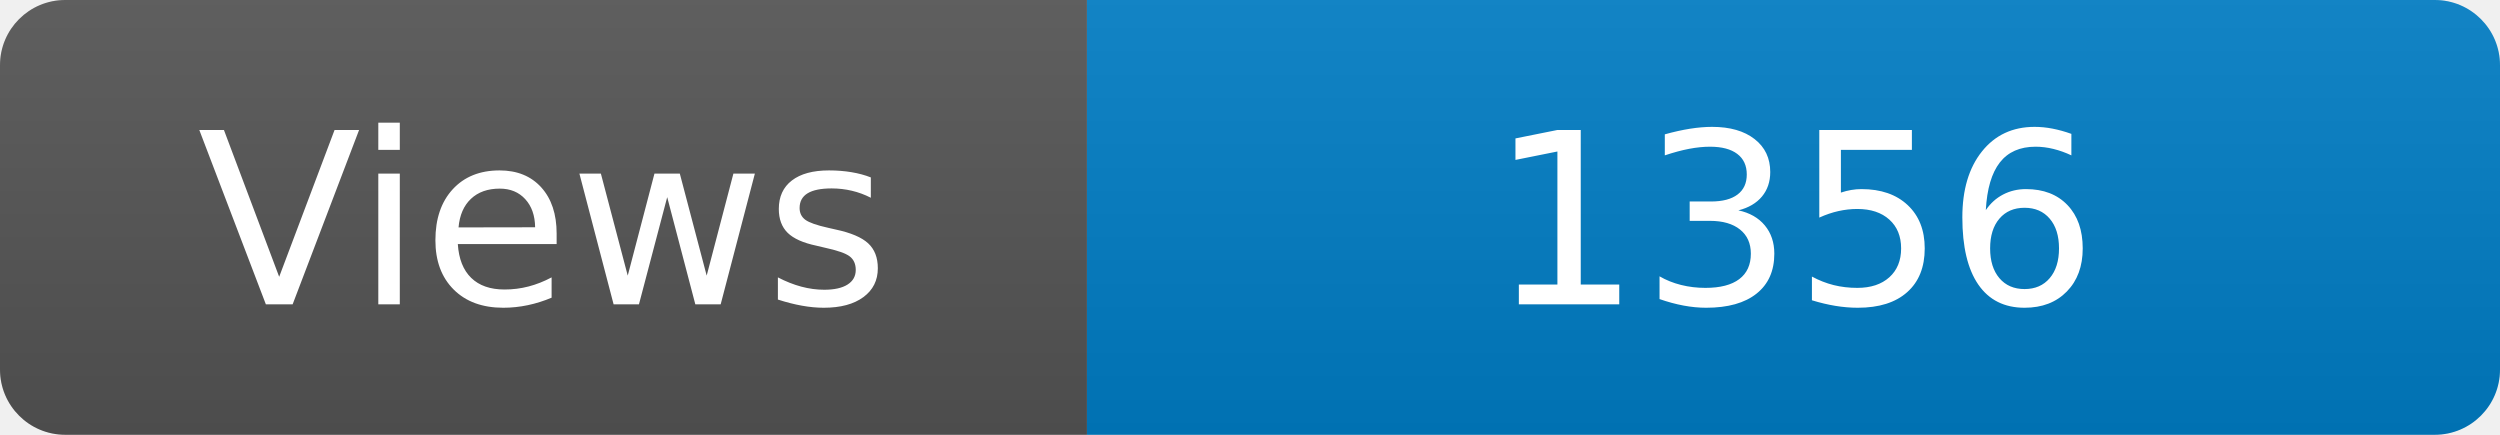
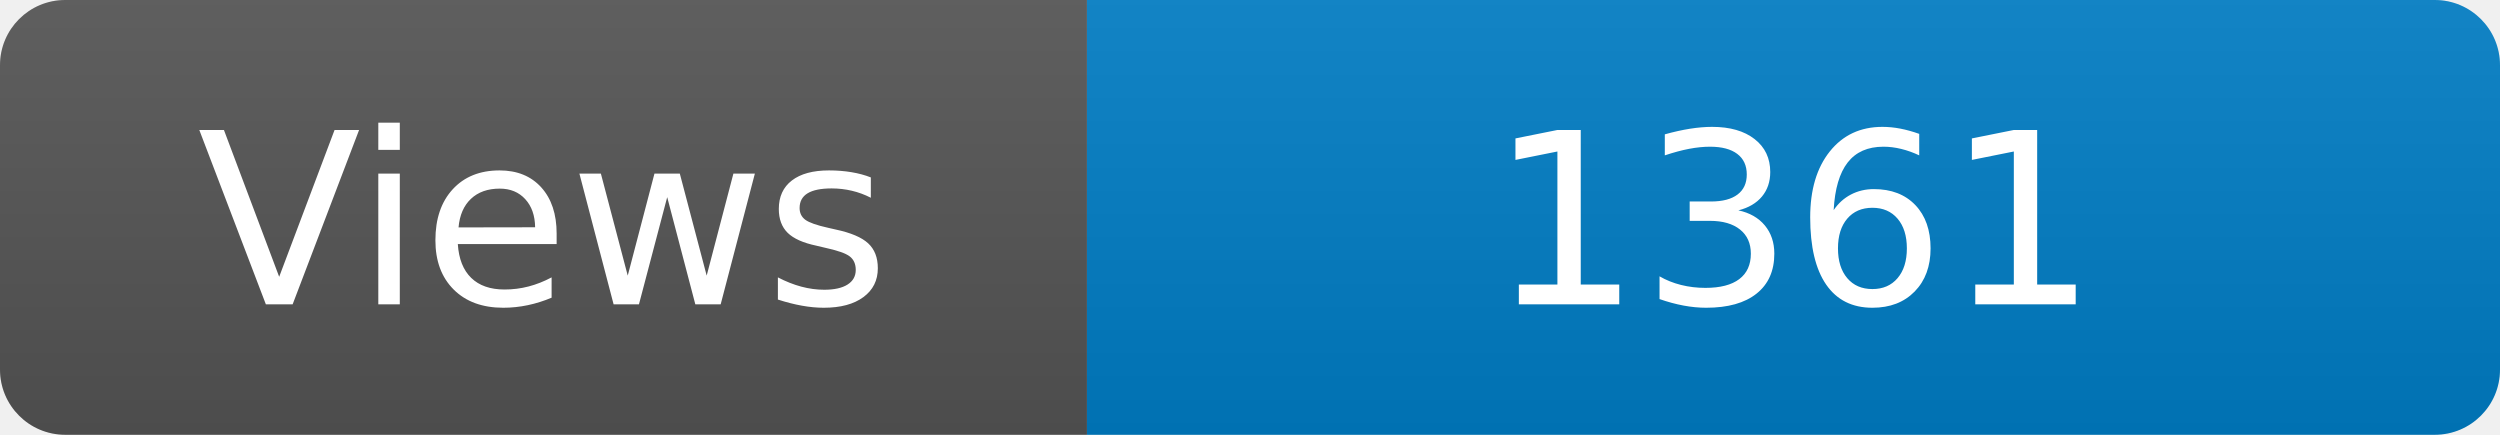
<svg xmlns="http://www.w3.org/2000/svg" width="115" height="20" role="img" aria-label="Maintained?: yes">
  <linearGradient id="s" x2="0" y2="100%">
    <stop offset="0" stop-color="#bbb" stop-opacity=".1" />
    <stop offset="1" stop-opacity=".1" />
  </linearGradient>
  <clipPath id="r">
    <rect width="115" height="20" rx="3" fill="#fff" />
  </clipPath>
  <g clip-path="url(#r)">
    <rect width="50" height="20" fill="#555" />
    <rect x="50" width="160" height="20" fill="#007ec6" />
    <rect width="115" height="20" fill="url(#s)" />
  </g>
  <g fill="#fff" text-anchor="middle" font-family="Verdana,Geneva,DejaVu Sans,sans-serif" font-size="110">
    <text x="250" y="140" transform="scale(.1)" fill="#fff">Views</text>
-     <text x="825" y="140" transform="scale(.1)" fill="#fff">1356</text>
+     <text x="825" y="140" transform="scale(.1)" fill="#fff">1361</text>
  </g>
</svg>
